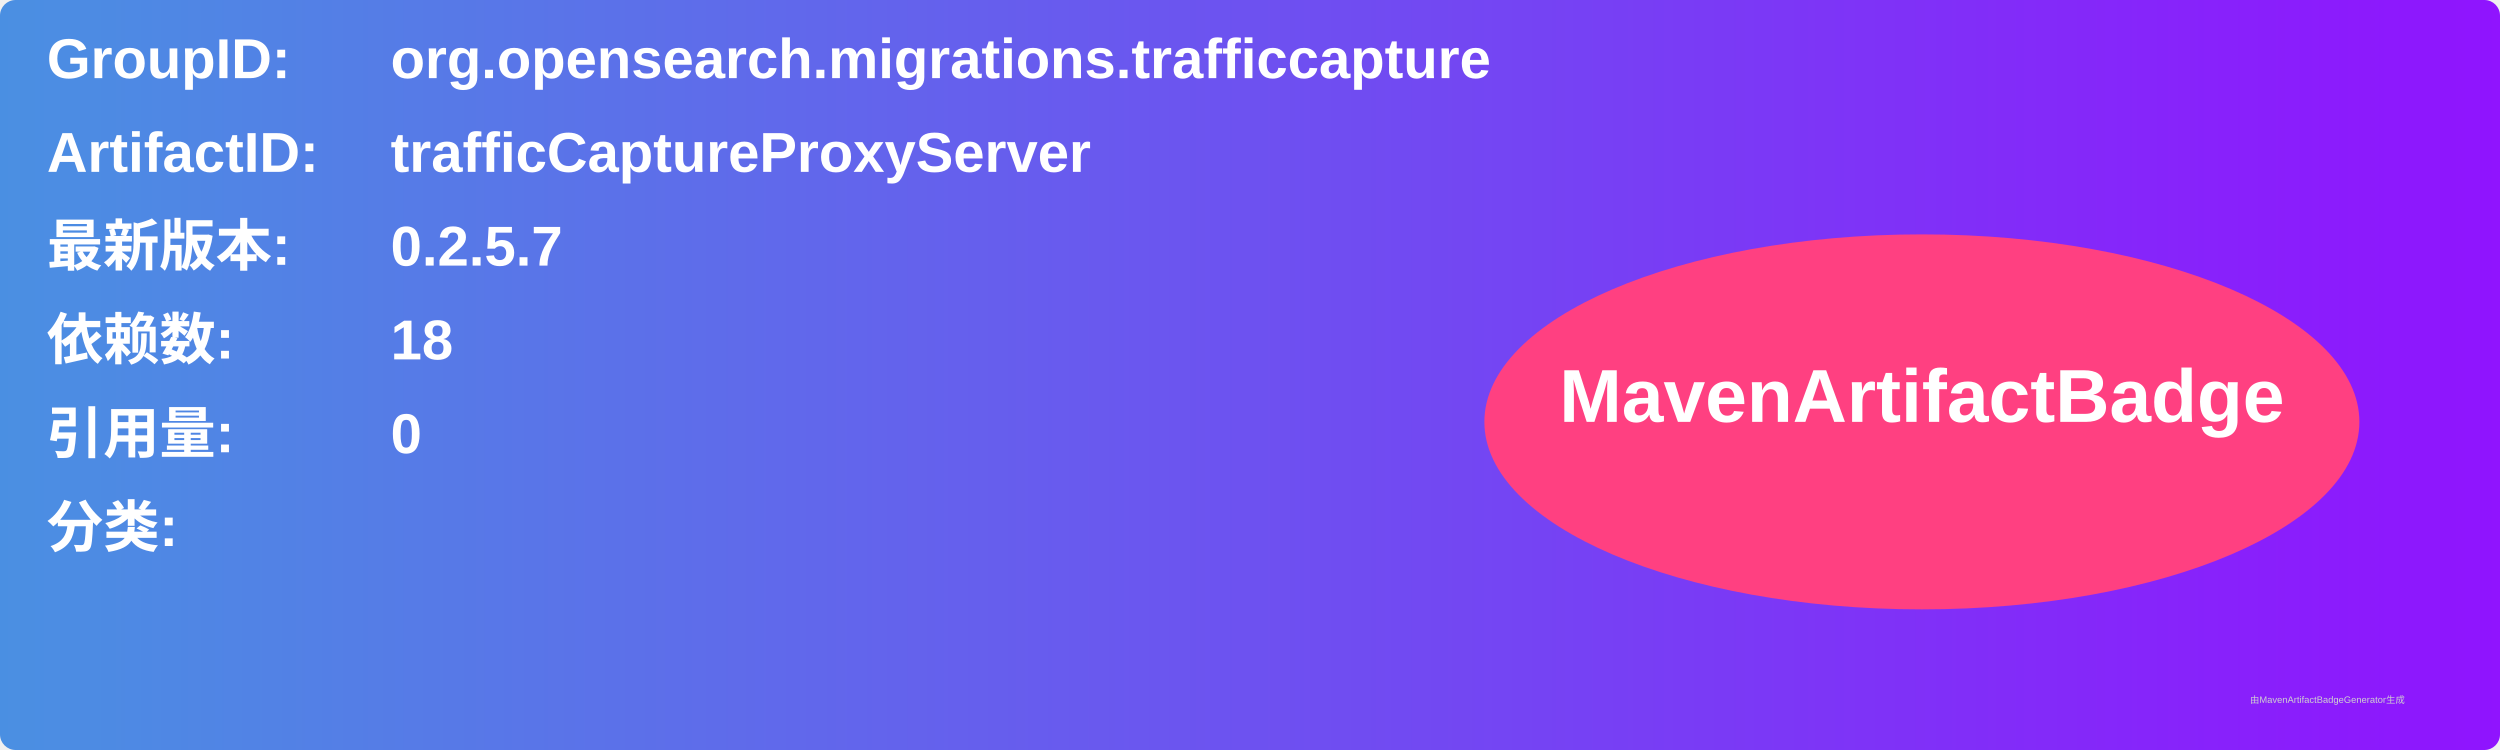
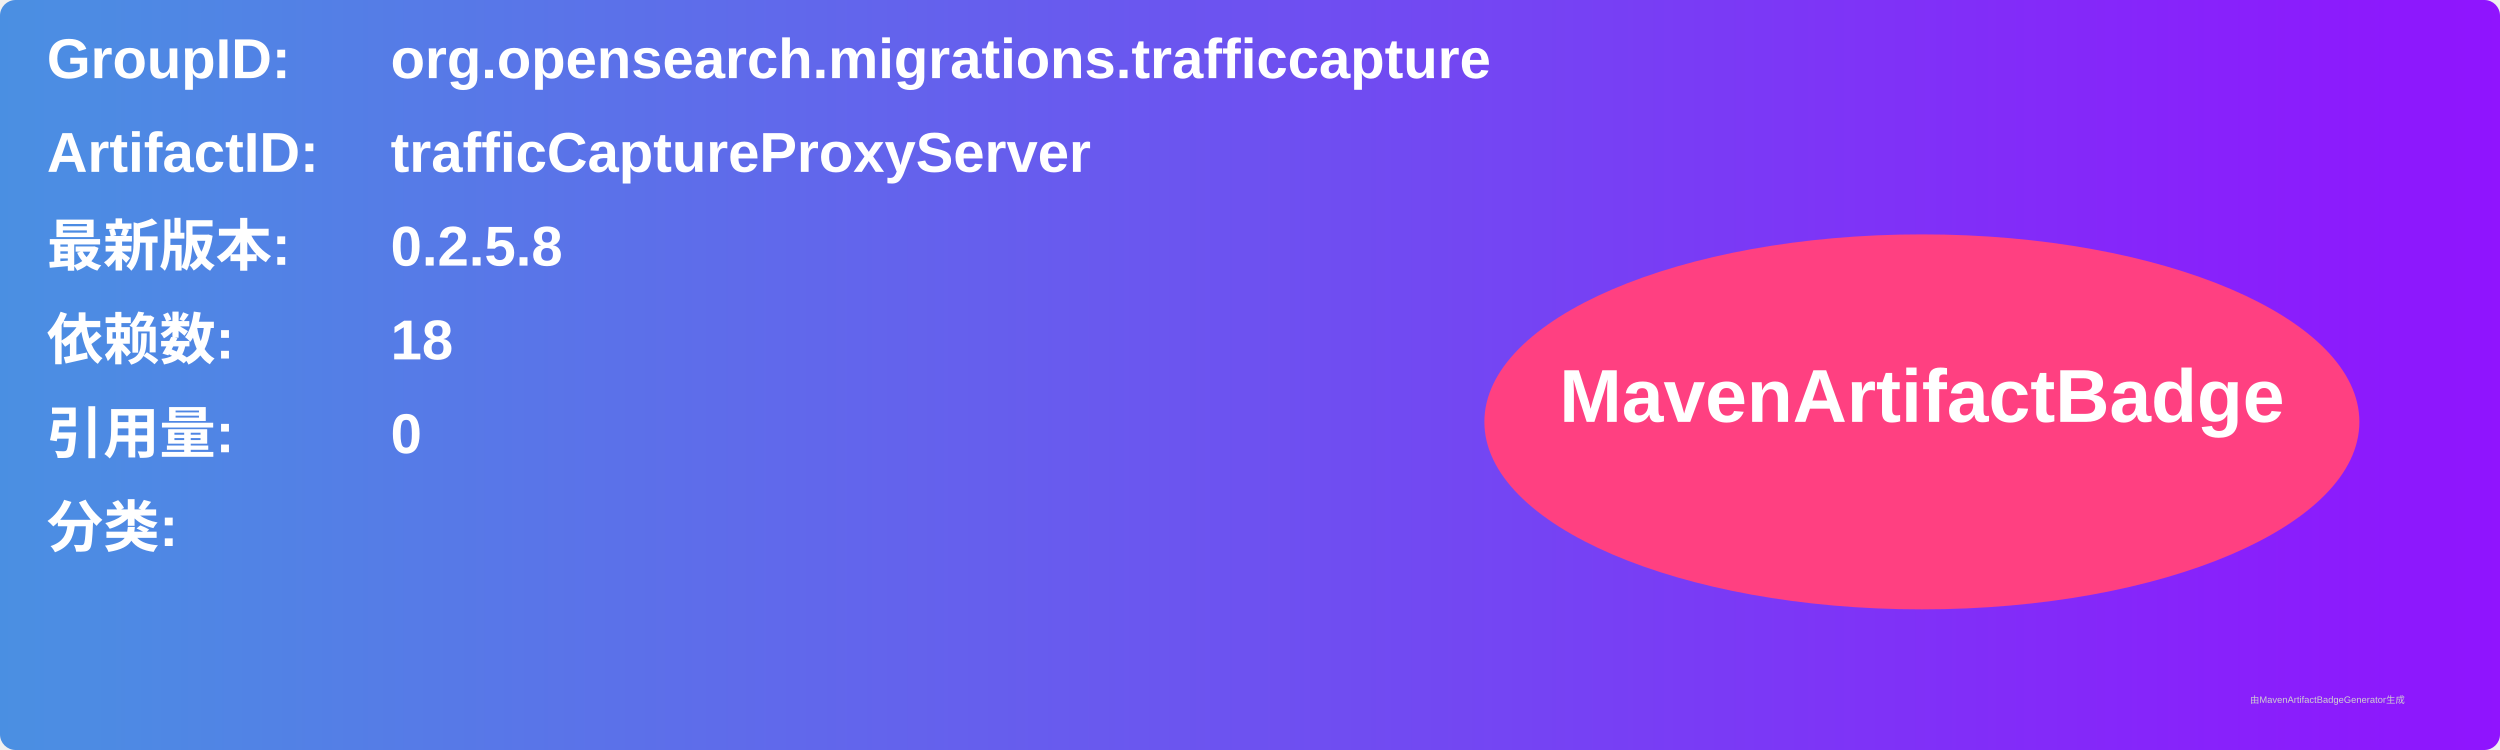
<svg xmlns="http://www.w3.org/2000/svg" width="800" height="240" viewBox="0 0 800 240">
  <linearGradient id="grad" x1="0%" y1="0%" x2="100%" y2="0%">
    <stop offset="0%" stop-color="#4a90e2" />
    <stop offset="100%" stop-color="#9013fe" />
  </linearGradient>
  <rect width="100%" height="100%" rx="5" ry="5" fill="url(#grad)" />
  <g transform="translate(15, 15)">
    <text x="0" y="10" font-family="Arial" font-size="18" fill="white" font-weight="bold" width="260">GroupID:</text>
    <text x="110" y="10" font-family="Arial" font-size="18" fill="white" font-weight="bold" width="460">org.opensearch.migrations.trafficcapture</text>
    <text x="0" y="40" font-family="Arial" font-size="18" fill="white" font-weight="bold" width="260">ArtifactID:</text>
    <text x="110" y="40" font-family="Arial" font-size="18" fill="white" font-weight="bold" width="460">trafficCaptureProxyServer</text>
    <text x="0" y="70" font-family="Arial" font-size="18" fill="white" font-weight="bold">最新版本:</text>
    <text x="110" y="70" font-family="Arial" font-size="18" fill="white" font-weight="bold">
-       <tspan font-weight="bold">0.2.5.7</tspan>
+       <tspan font-weight="bold">0.2.5.8</tspan>
    </text>
    <text x="0" y="100" font-family="Arial" font-size="18" fill="white" font-weight="bold">依赖数: </text>
    <text x="110" y="100" font-family="Arial" font-size="18" fill="white">
      <tspan font-weight="bold">18</tspan>
    </text>
    <text x="0" y="130" font-family="Arial" font-size="18" fill="white" font-weight="bold">引用量: </text>
    <text x="110" y="130" font-family="Arial" font-size="18" fill="white">
      <tspan font-weight="bold">0</tspan>
    </text>
    <text x="0" y="160" font-family="Arial" font-size="18" fill="white" font-weight="bold">分类:</text>
    <text x="10" y="190" font-family="Arial" font-size="10" fill="white">
      <tspan font-weight="bold" />
    </text>
    <ellipse cx="600" cy="120" rx="140" ry="60" fill="#ff4081" />
    <text x="600" y="120" text-anchor="middle" font-family="Arial" font-size="24" fill="white" font-weight="bold">MavenArtifactBadge</text>
  </g>
  <text x="720" y="225" font-family="Arial" font-size="3" fill="#d0d0d0">由MavenArtifactBadgeGenerator生成</text>
</svg>
